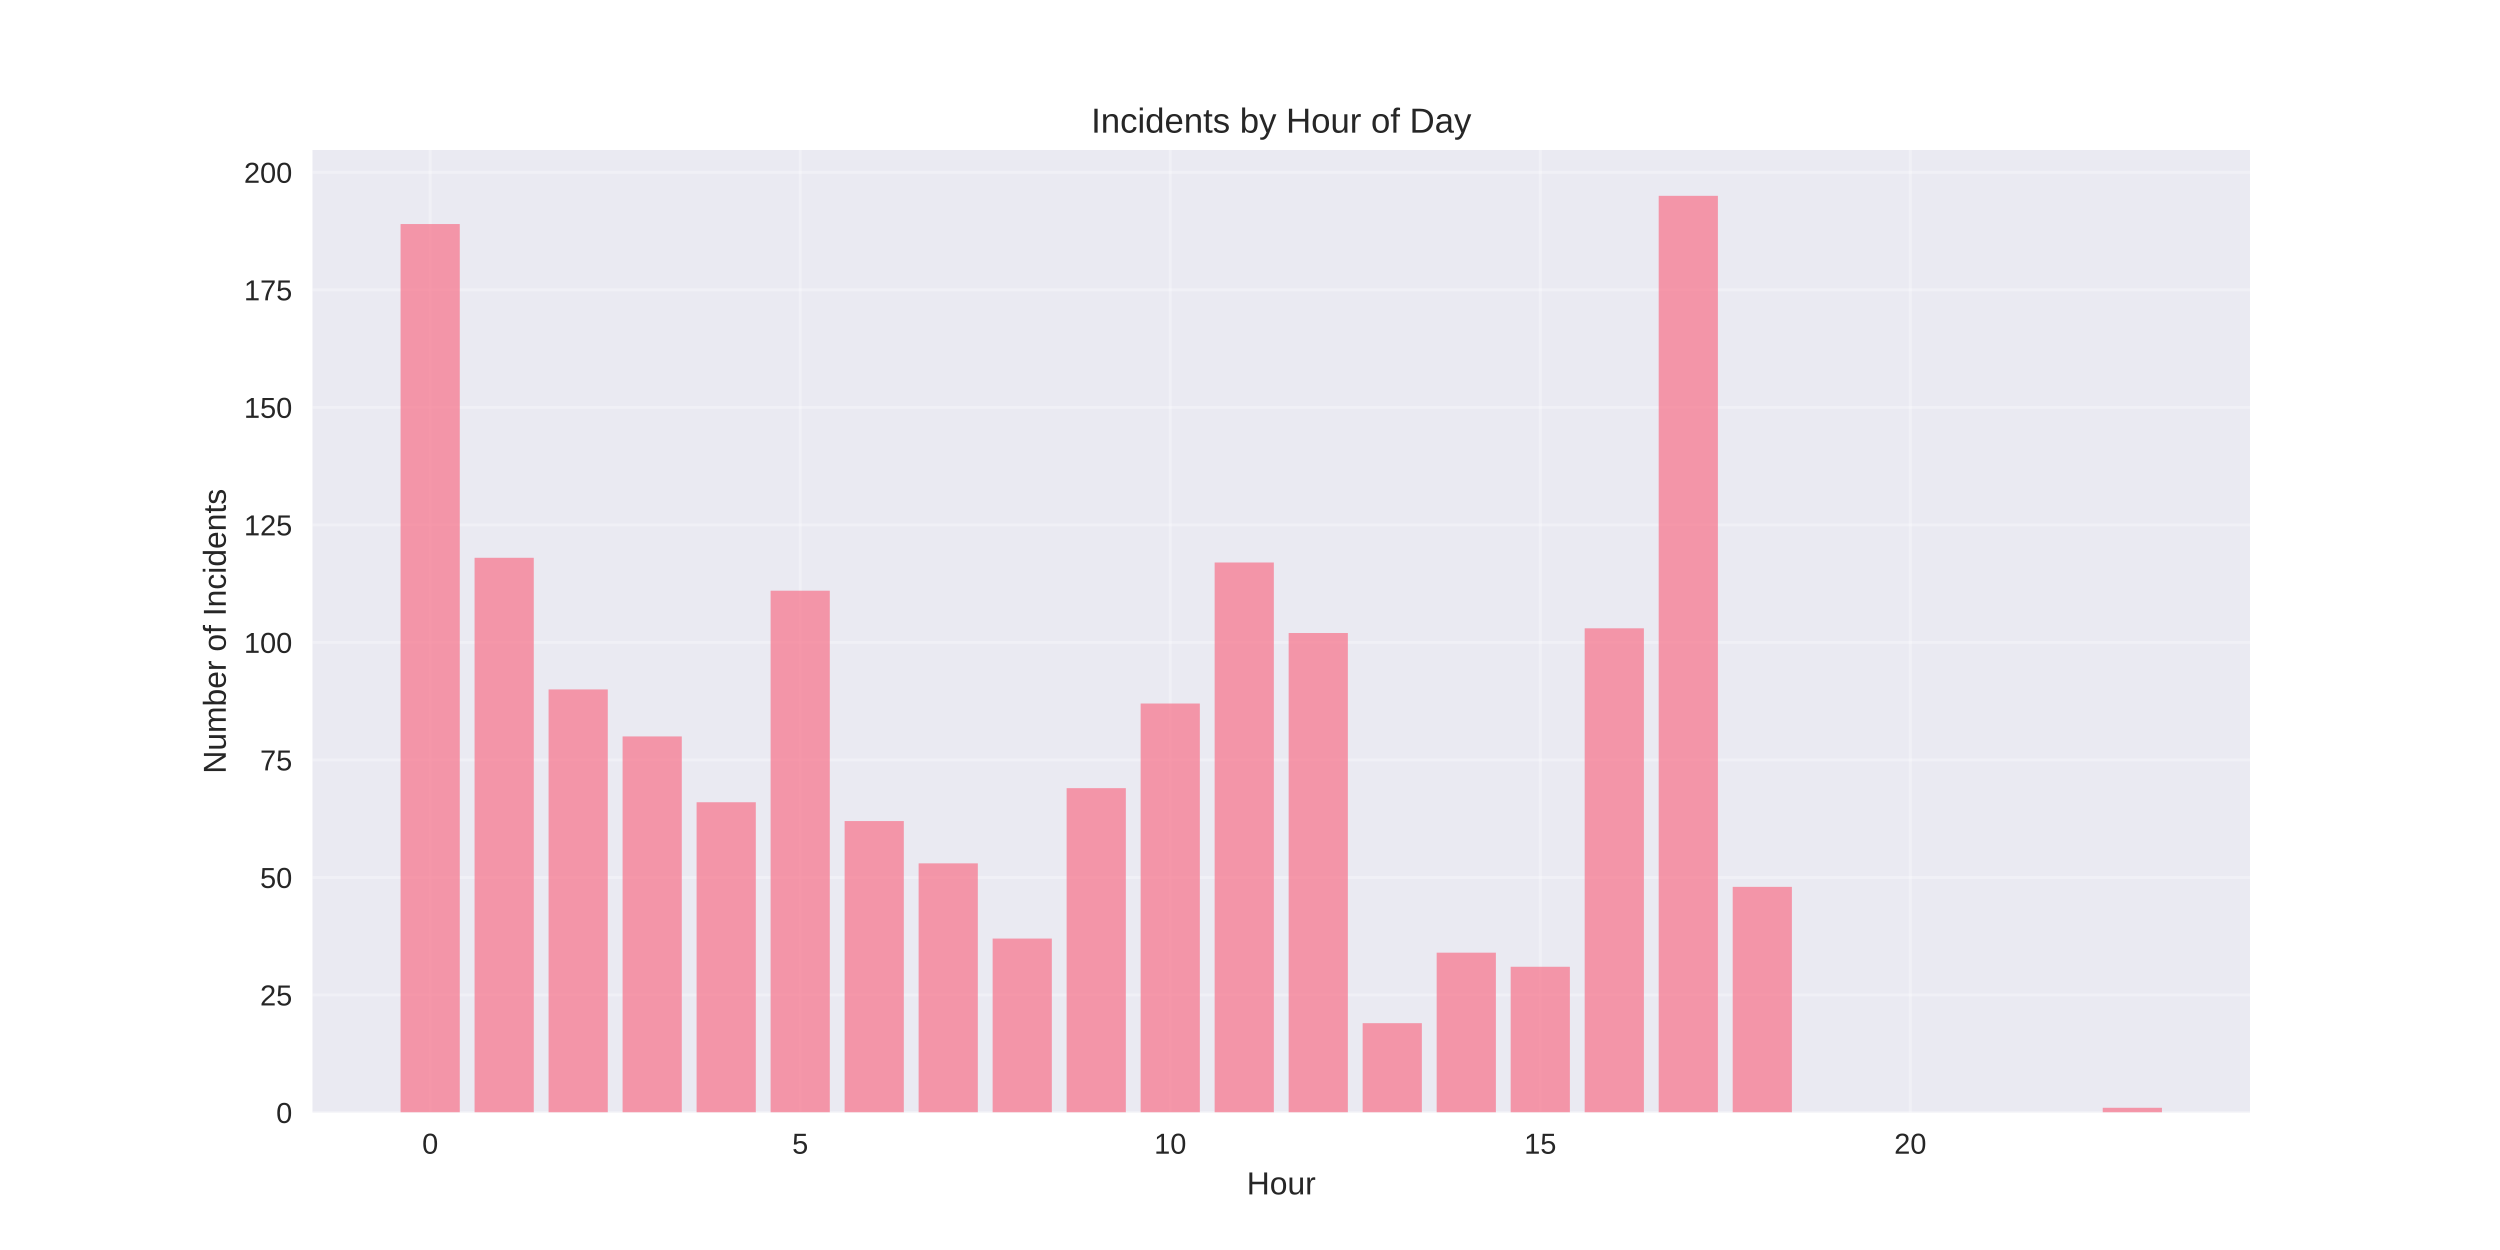
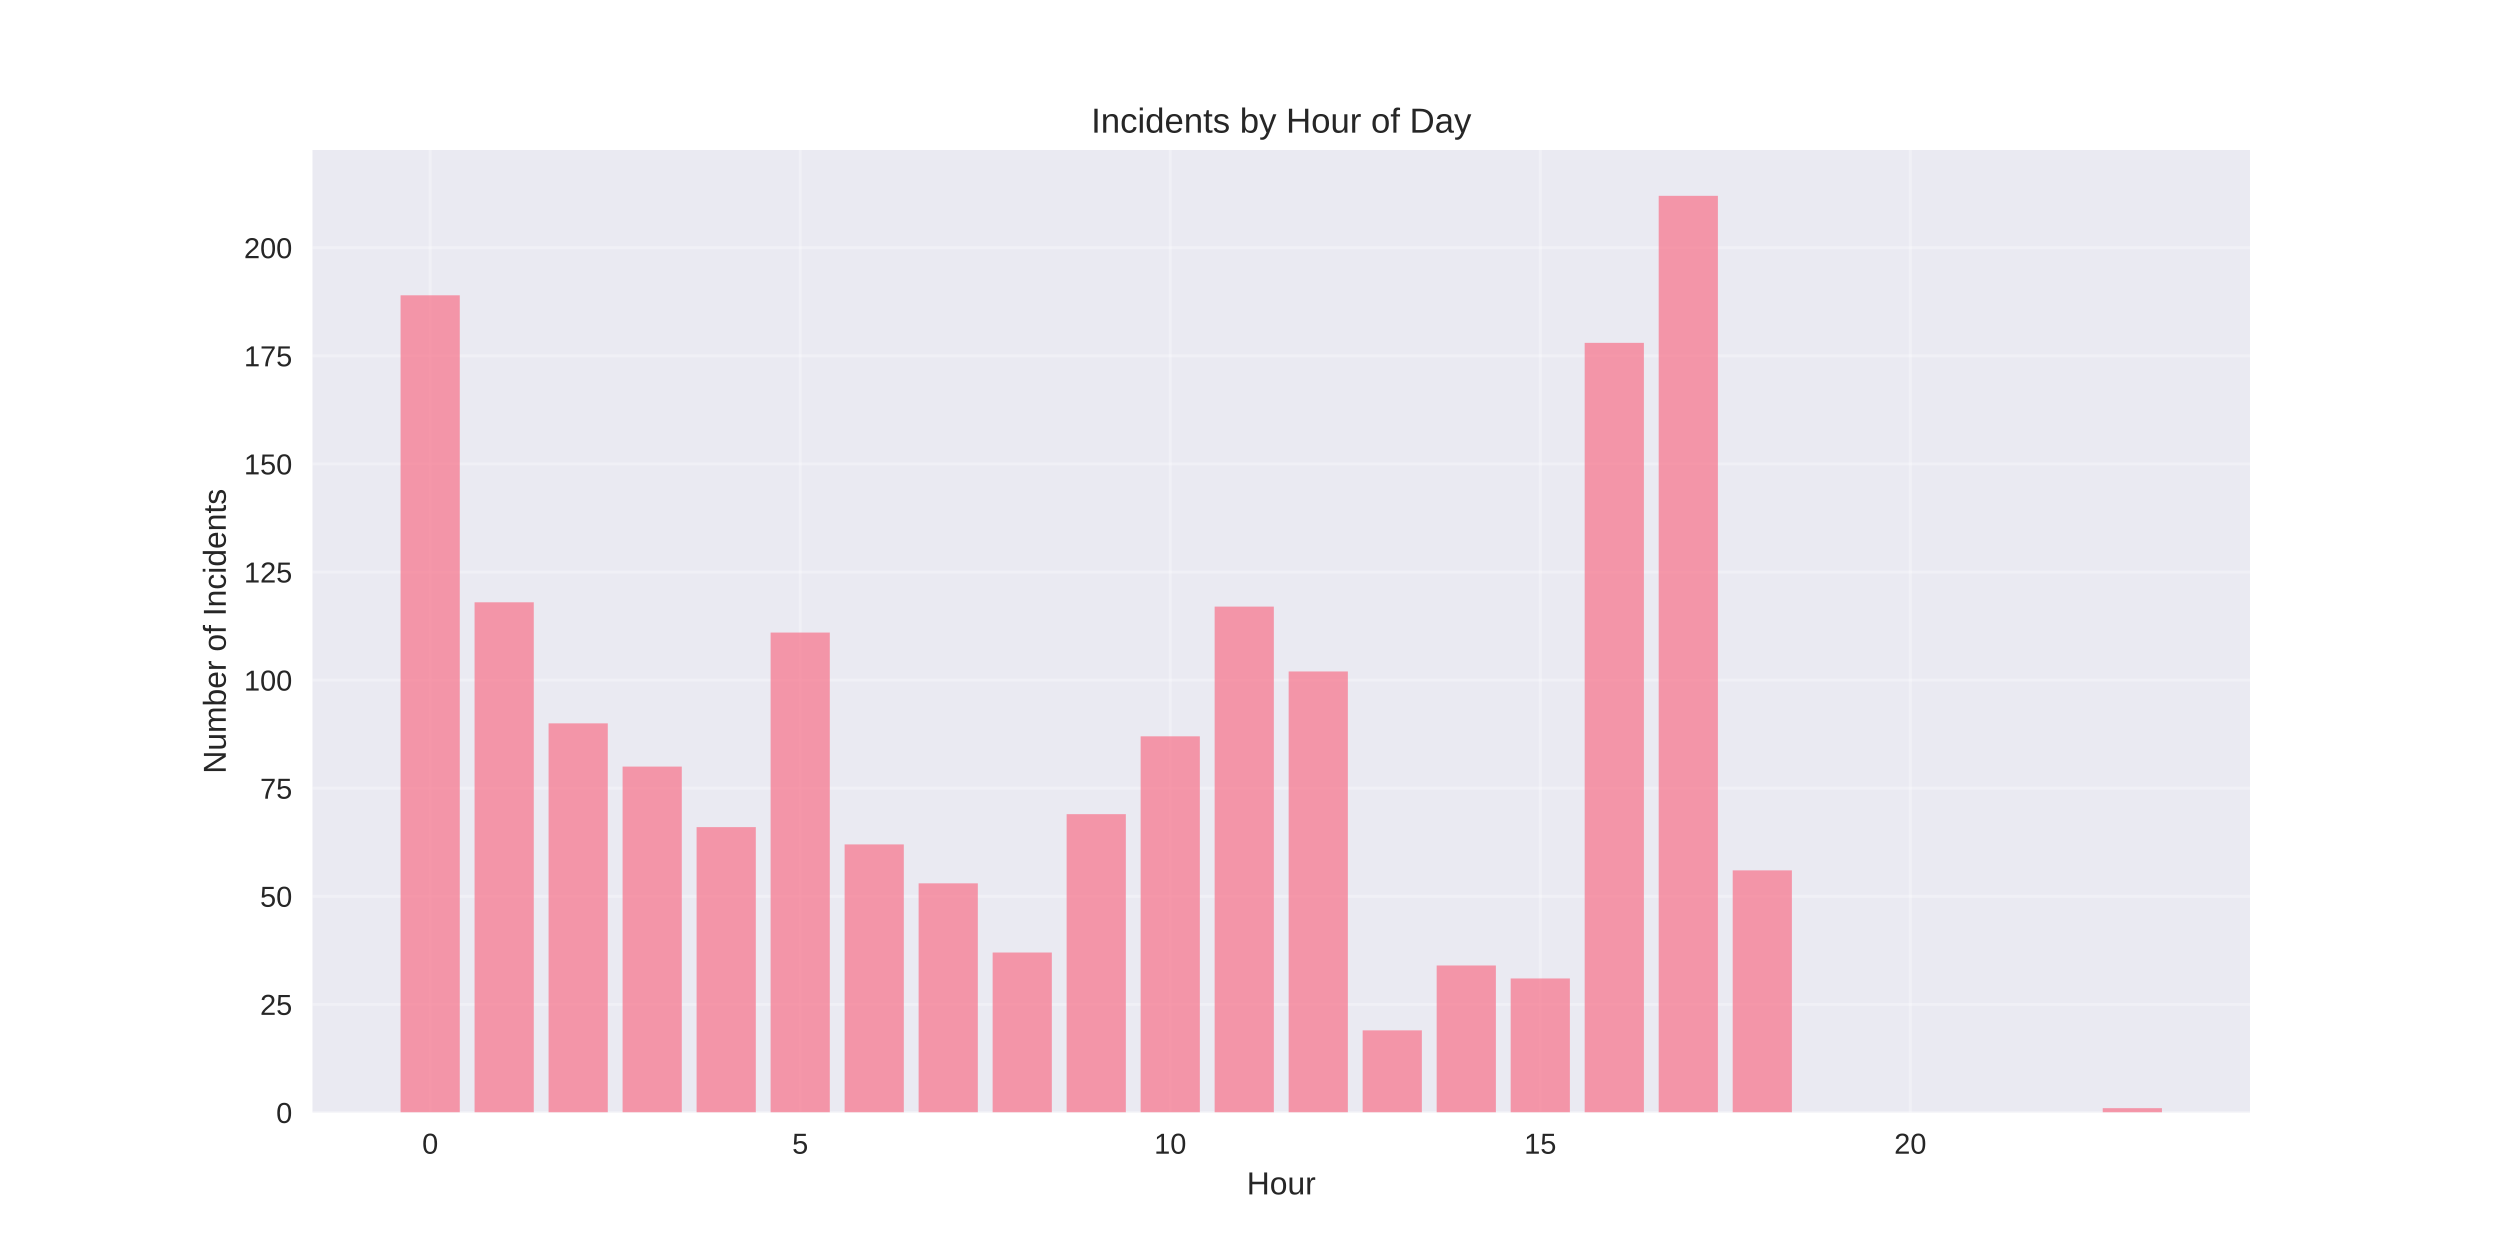
<svg xmlns="http://www.w3.org/2000/svg" width="864pt" height="432pt" viewBox="0 0 864 432" version="1.1">
  <defs>
    <style type="text/css">*{stroke-linejoin: round; stroke-linecap: butt}</style>
  </defs>
  <g id="figure_1">
    <g id="patch_1">
      <path d="M 0 432  L 864 432  L 864 0  L 0 0  z " style="fill: #ffffff" />
    </g>
    <g id="axes_1">
      <g id="patch_2">
        <path d="M 108 384.48  L 777.6 384.48  L 777.6 51.84  L 108 51.84  z " style="fill: #eaeaf2" />
      </g>
      <g id="matplotlib.axis_1">
        <g id="xtick_1">
          <g id="line2d_1">
-             <path d="M 148.667 384.48  L 148.667 51.84  " clip-path="url(#pa576815998)" style="fill: none; stroke: #ffffff; stroke-opacity: 0.3; stroke-linecap: round" />
+             <path d="M 148.667 384.48  L 148.667 51.84  " clip-path="url(#pe7f09b735c)" style="fill: none; stroke: #ffffff; stroke-opacity: 0.3; stroke-linecap: round" />
          </g>
          <g id="line2d_2" />
          <g id="text_1">
            <text style="fill: #262626; font: 10px 'Arial', 'Liberation Sans', 'DejaVu Sans', 'Bitstream Vera Sans', sans-serif; text-anchor: middle" x="148.667" y="398.727" transform="rotate(-0 148.6671 398.7269)">0</text>
          </g>
        </g>
        <g id="xtick_2">
          <g id="line2d_3">
-             <path d="M 276.551 384.48  L 276.551 51.84  " clip-path="url(#pa576815998)" style="fill: none; stroke: #ffffff; stroke-opacity: 0.3; stroke-linecap: round" />
+             <path d="M 276.551 384.48  L 276.551 51.84  " clip-path="url(#pe7f09b735c)" style="fill: none; stroke: #ffffff; stroke-opacity: 0.3; stroke-linecap: round" />
          </g>
          <g id="line2d_4" />
          <g id="text_2">
            <text style="fill: #262626; font: 10px 'Arial', 'Liberation Sans', 'DejaVu Sans', 'Bitstream Vera Sans', sans-serif; text-anchor: middle" x="276.551" y="398.727" transform="rotate(-0 276.551 398.7269)">5</text>
          </g>
        </g>
        <g id="xtick_3">
          <g id="line2d_5">
-             <path d="M 404.435 384.48  L 404.435 51.84  " clip-path="url(#pa576815998)" style="fill: none; stroke: #ffffff; stroke-opacity: 0.3; stroke-linecap: round" />
+             <path d="M 404.435 384.48  L 404.435 51.84  " clip-path="url(#pe7f09b735c)" style="fill: none; stroke: #ffffff; stroke-opacity: 0.3; stroke-linecap: round" />
          </g>
          <g id="line2d_6" />
          <g id="text_3">
            <text style="fill: #262626; font: 10px 'Arial', 'Liberation Sans', 'DejaVu Sans', 'Bitstream Vera Sans', sans-serif; text-anchor: middle" x="404.435" y="398.727" transform="rotate(-0 404.4348 398.7269)">10</text>
          </g>
        </g>
        <g id="xtick_4">
          <g id="line2d_7">
-             <path d="M 532.319 384.48  L 532.319 51.84  " clip-path="url(#pa576815998)" style="fill: none; stroke: #ffffff; stroke-opacity: 0.3; stroke-linecap: round" />
+             <path d="M 532.319 384.48  L 532.319 51.84  " clip-path="url(#pe7f09b735c)" style="fill: none; stroke: #ffffff; stroke-opacity: 0.3; stroke-linecap: round" />
          </g>
          <g id="line2d_8" />
          <g id="text_4">
            <text style="fill: #262626; font: 10px 'Arial', 'Liberation Sans', 'DejaVu Sans', 'Bitstream Vera Sans', sans-serif; text-anchor: middle" x="532.319" y="398.727" transform="rotate(-0 532.3187 398.7269)">15</text>
          </g>
        </g>
        <g id="xtick_5">
          <g id="line2d_9">
-             <path d="M 660.203 384.48  L 660.203 51.84  " clip-path="url(#pa576815998)" style="fill: none; stroke: #ffffff; stroke-opacity: 0.3; stroke-linecap: round" />
+             <path d="M 660.203 384.48  L 660.203 51.84  " clip-path="url(#pe7f09b735c)" style="fill: none; stroke: #ffffff; stroke-opacity: 0.3; stroke-linecap: round" />
          </g>
          <g id="line2d_10" />
          <g id="text_5">
            <text style="fill: #262626; font: 10px 'Arial', 'Liberation Sans', 'DejaVu Sans', 'Bitstream Vera Sans', sans-serif; text-anchor: middle" x="660.203" y="398.727" transform="rotate(-0 660.2026 398.7269)">20</text>
          </g>
        </g>
        <g id="text_6">
          <text style="fill: #262626; font: 11px 'Arial', 'Liberation Sans', 'DejaVu Sans', 'Bitstream Vera Sans', sans-serif; text-anchor: middle" x="442.8" y="412.773" transform="rotate(-0 442.8 412.7734)">Hour</text>
        </g>
      </g>
      <g id="matplotlib.axis_2">
        <g id="ytick_1">
          <g id="line2d_11">
-             <path d="M 108 384.48  L 777.6 384.48  " clip-path="url(#pa576815998)" style="fill: none; stroke: #ffffff; stroke-opacity: 0.3; stroke-linecap: round" />
+             <path d="M 108 384.48  L 777.6 384.48  " clip-path="url(#pe7f09b735c)" style="fill: none; stroke: #ffffff; stroke-opacity: 0.3; stroke-linecap: round" />
          </g>
          <g id="line2d_12" />
          <g id="text_7">
            <text style="fill: #262626; font: 10px 'Arial', 'Liberation Sans', 'DejaVu Sans', 'Bitstream Vera Sans', sans-serif; text-anchor: end" x="101" y="388.103" transform="rotate(-0 101 388.1034)">0</text>
          </g>
        </g>
        <g id="ytick_2">
          <g id="line2d_13">
-             <path d="M 108 343.865  L 777.6 343.865  " clip-path="url(#pa576815998)" style="fill: none; stroke: #ffffff; stroke-opacity: 0.3; stroke-linecap: round" />
+             <path d="M 108 347.122  L 777.6 347.122  " clip-path="url(#pe7f09b735c)" style="fill: none; stroke: #ffffff; stroke-opacity: 0.3; stroke-linecap: round" />
          </g>
          <g id="line2d_14" />
          <g id="text_8">
-             <text style="fill: #262626; font: 10px 'Arial', 'Liberation Sans', 'DejaVu Sans', 'Bitstream Vera Sans', sans-serif; text-anchor: end" x="101" y="347.488" transform="rotate(-0 101 347.4881)">25</text>
+             <text style="fill: #262626; font: 10px 'Arial', 'Liberation Sans', 'DejaVu Sans', 'Bitstream Vera Sans', sans-serif; text-anchor: end" x="101" y="350.745" transform="rotate(-0 101 350.7449)">25</text>
          </g>
        </g>
        <g id="ytick_3">
          <g id="line2d_15">
-             <path d="M 108 303.249  L 777.6 303.249  " clip-path="url(#pa576815998)" style="fill: none; stroke: #ffffff; stroke-opacity: 0.3; stroke-linecap: round" />
+             <path d="M 108 309.763  L 777.6 309.763  " clip-path="url(#pe7f09b735c)" style="fill: none; stroke: #ffffff; stroke-opacity: 0.3; stroke-linecap: round" />
          </g>
          <g id="line2d_16" />
          <g id="text_9">
-             <text style="fill: #262626; font: 10px 'Arial', 'Liberation Sans', 'DejaVu Sans', 'Bitstream Vera Sans', sans-serif; text-anchor: end" x="101" y="306.873" transform="rotate(-0 101 306.8727)">50</text>
+             <text style="fill: #262626; font: 10px 'Arial', 'Liberation Sans', 'DejaVu Sans', 'Bitstream Vera Sans', sans-serif; text-anchor: end" x="101" y="313.386" transform="rotate(-0 101 313.3865)">50</text>
          </g>
        </g>
        <g id="ytick_4">
          <g id="line2d_17">
-             <path d="M 108 262.634  L 777.6 262.634  " clip-path="url(#pa576815998)" style="fill: none; stroke: #ffffff; stroke-opacity: 0.3; stroke-linecap: round" />
+             <path d="M 108 272.405  L 777.6 272.405  " clip-path="url(#pe7f09b735c)" style="fill: none; stroke: #ffffff; stroke-opacity: 0.3; stroke-linecap: round" />
          </g>
          <g id="line2d_18" />
          <g id="text_10">
-             <text style="fill: #262626; font: 10px 'Arial', 'Liberation Sans', 'DejaVu Sans', 'Bitstream Vera Sans', sans-serif; text-anchor: end" x="101" y="266.257" transform="rotate(-0 101 266.2573)">75</text>
+             <text style="fill: #262626; font: 10px 'Arial', 'Liberation Sans', 'DejaVu Sans', 'Bitstream Vera Sans', sans-serif; text-anchor: end" x="101" y="276.028" transform="rotate(-0 101 276.028)">75</text>
          </g>
        </g>
        <g id="ytick_5">
          <g id="line2d_19">
-             <path d="M 108 222.018  L 777.6 222.018  " clip-path="url(#pa576815998)" style="fill: none; stroke: #ffffff; stroke-opacity: 0.3; stroke-linecap: round" />
+             <path d="M 108 235.046  L 777.6 235.046  " clip-path="url(#pe7f09b735c)" style="fill: none; stroke: #ffffff; stroke-opacity: 0.3; stroke-linecap: round" />
          </g>
          <g id="line2d_20" />
          <g id="text_11">
-             <text style="fill: #262626; font: 10px 'Arial', 'Liberation Sans', 'DejaVu Sans', 'Bitstream Vera Sans', sans-serif; text-anchor: end" x="101" y="225.642" transform="rotate(-0 101 225.6419)">100</text>
+             <text style="fill: #262626; font: 10px 'Arial', 'Liberation Sans', 'DejaVu Sans', 'Bitstream Vera Sans', sans-serif; text-anchor: end" x="101" y="238.669" transform="rotate(-0 101 238.6695)">100</text>
          </g>
        </g>
        <g id="ytick_6">
          <g id="line2d_21">
-             <path d="M 108 181.403  L 777.6 181.403  " clip-path="url(#pa576815998)" style="fill: none; stroke: #ffffff; stroke-opacity: 0.3; stroke-linecap: round" />
+             <path d="M 108 197.688  L 777.6 197.688  " clip-path="url(#pe7f09b735c)" style="fill: none; stroke: #ffffff; stroke-opacity: 0.3; stroke-linecap: round" />
          </g>
          <g id="line2d_22" />
          <g id="text_12">
-             <text style="fill: #262626; font: 10px 'Arial', 'Liberation Sans', 'DejaVu Sans', 'Bitstream Vera Sans', sans-serif; text-anchor: end" x="101" y="185.027" transform="rotate(-0 101 185.0265)">125</text>
+             <text style="fill: #262626; font: 10px 'Arial', 'Liberation Sans', 'DejaVu Sans', 'Bitstream Vera Sans', sans-serif; text-anchor: end" x="101" y="201.311" transform="rotate(-0 101 201.311)">125</text>
          </g>
        </g>
        <g id="ytick_7">
          <g id="line2d_23">
-             <path d="M 108 140.788  L 777.6 140.788  " clip-path="url(#pa576815998)" style="fill: none; stroke: #ffffff; stroke-opacity: 0.3; stroke-linecap: round" />
+             <path d="M 108 160.329  L 777.6 160.329  " clip-path="url(#pe7f09b735c)" style="fill: none; stroke: #ffffff; stroke-opacity: 0.3; stroke-linecap: round" />
          </g>
          <g id="line2d_24" />
          <g id="text_13">
-             <text style="fill: #262626; font: 10px 'Arial', 'Liberation Sans', 'DejaVu Sans', 'Bitstream Vera Sans', sans-serif; text-anchor: end" x="101" y="144.411" transform="rotate(-0 101 144.4111)">150</text>
+             <text style="fill: #262626; font: 10px 'Arial', 'Liberation Sans', 'DejaVu Sans', 'Bitstream Vera Sans', sans-serif; text-anchor: end" x="101" y="163.952" transform="rotate(-0 101 163.9525)">150</text>
          </g>
        </g>
        <g id="ytick_8">
          <g id="line2d_25">
-             <path d="M 108 100.172  L 777.6 100.172  " clip-path="url(#pa576815998)" style="fill: none; stroke: #ffffff; stroke-opacity: 0.3; stroke-linecap: round" />
+             <path d="M 108 122.971  L 777.6 122.971  " clip-path="url(#pe7f09b735c)" style="fill: none; stroke: #ffffff; stroke-opacity: 0.3; stroke-linecap: round" />
          </g>
          <g id="line2d_26" />
          <g id="text_14">
-             <text style="fill: #262626; font: 10px 'Arial', 'Liberation Sans', 'DejaVu Sans', 'Bitstream Vera Sans', sans-serif; text-anchor: end" x="101" y="103.796" transform="rotate(-0 101 103.7957)">175</text>
+             <text style="fill: #262626; font: 10px 'Arial', 'Liberation Sans', 'DejaVu Sans', 'Bitstream Vera Sans', sans-serif; text-anchor: end" x="101" y="126.594" transform="rotate(-0 101 126.594)">175</text>
          </g>
        </g>
        <g id="ytick_9">
          <g id="line2d_27">
-             <path d="M 108 59.557  L 777.6 59.557  " clip-path="url(#pa576815998)" style="fill: none; stroke: #ffffff; stroke-opacity: 0.3; stroke-linecap: round" />
+             <path d="M 108 85.612  L 777.6 85.612  " clip-path="url(#pe7f09b735c)" style="fill: none; stroke: #ffffff; stroke-opacity: 0.3; stroke-linecap: round" />
          </g>
          <g id="line2d_28" />
          <g id="text_15">
-             <text style="fill: #262626; font: 10px 'Arial', 'Liberation Sans', 'DejaVu Sans', 'Bitstream Vera Sans', sans-serif; text-anchor: end" x="101" y="63.18" transform="rotate(-0 101 63.18036)">200</text>
+             <text style="fill: #262626; font: 10px 'Arial', 'Liberation Sans', 'DejaVu Sans', 'Bitstream Vera Sans', sans-serif; text-anchor: end" x="101" y="89.236" transform="rotate(-0 101 89.23551)">200</text>
          </g>
        </g>
        <g id="text_16">
          <text style="fill: #262626; font: 11px 'Arial', 'Liberation Sans', 'DejaVu Sans', 'Bitstream Vera Sans', sans-serif; text-anchor: middle" x="78.035" y="218.16" transform="rotate(-90 78.03469 218.16)">Number of Incidents</text>
        </g>
      </g>
      <g id="patch_3">
-         <path d="M 138.436 384.48  L 158.898 384.48  L 158.898 77.428  L 138.436 77.428  z " clip-path="url(#pa576815998)" style="fill: #f77189; opacity: 0.7" />
+         <path d="M 138.436 384.48  L 158.898 384.48  L 158.898 102.05  L 138.436 102.05  z " clip-path="url(#pe7f09b735c)" style="fill: #f77189; opacity: 0.7" />
      </g>
      <g id="patch_4">
-         <path d="M 164.013 384.48  L 184.475 384.48  L 184.475 192.775  L 164.013 192.775  z " clip-path="url(#pa576815998)" style="fill: #f77189; opacity: 0.7" />
+         <path d="M 164.013 384.48  L 184.475 384.48  L 184.475 208.148  L 164.013 208.148  z " clip-path="url(#pe7f09b735c)" style="fill: #f77189; opacity: 0.7" />
      </g>
      <g id="patch_5">
-         <path d="M 189.59 384.48  L 210.051 384.48  L 210.051 238.265  L 189.59 238.265  z " clip-path="url(#pa576815998)" style="fill: #f77189; opacity: 0.7" />
+         <path d="M 189.59 384.48  L 210.051 384.48  L 210.051 249.989  L 189.59 249.989  z " clip-path="url(#pe7f09b735c)" style="fill: #f77189; opacity: 0.7" />
      </g>
      <g id="patch_6">
-         <path d="M 215.167 384.48  L 235.628 384.48  L 235.628 254.511  L 215.167 254.511  z " clip-path="url(#pa576815998)" style="fill: #f77189; opacity: 0.7" />
+         <path d="M 215.167 384.48  L 235.628 384.48  L 235.628 264.933  L 215.167 264.933  z " clip-path="url(#pe7f09b735c)" style="fill: #f77189; opacity: 0.7" />
      </g>
      <g id="patch_7">
-         <path d="M 240.743 384.48  L 261.205 384.48  L 261.205 277.255  L 240.743 277.255  z " clip-path="url(#pa576815998)" style="fill: #f77189; opacity: 0.7" />
+         <path d="M 240.743 384.48  L 261.205 384.48  L 261.205 285.854  L 240.743 285.854  z " clip-path="url(#pe7f09b735c)" style="fill: #f77189; opacity: 0.7" />
      </g>
      <g id="patch_8">
-         <path d="M 266.32 384.48  L 286.782 384.48  L 286.782 204.148  L 266.32 204.148  z " clip-path="url(#pa576815998)" style="fill: #f77189; opacity: 0.7" />
+         <path d="M 266.32 384.48  L 286.782 384.48  L 286.782 218.608  L 266.32 218.608  z " clip-path="url(#pe7f09b735c)" style="fill: #f77189; opacity: 0.7" />
      </g>
      <g id="patch_9">
-         <path d="M 291.897 384.48  L 312.358 384.48  L 312.358 283.754  L 291.897 283.754  z " clip-path="url(#pa576815998)" style="fill: #f77189; opacity: 0.7" />
+         <path d="M 291.897 384.48  L 312.358 384.48  L 312.358 291.831  L 291.897 291.831  z " clip-path="url(#pe7f09b735c)" style="fill: #f77189; opacity: 0.7" />
      </g>
      <g id="patch_10">
-         <path d="M 317.474 384.48  L 337.935 384.48  L 337.935 298.375  L 317.474 298.375  z " clip-path="url(#pa576815998)" style="fill: #f77189; opacity: 0.7" />
+         <path d="M 317.474 384.48  L 337.935 384.48  L 337.935 305.28  L 317.474 305.28  z " clip-path="url(#pe7f09b735c)" style="fill: #f77189; opacity: 0.7" />
      </g>
      <g id="patch_11">
-         <path d="M 343.051 384.48  L 363.512 384.48  L 363.512 324.369  L 343.051 324.369  z " clip-path="url(#pa576815998)" style="fill: #f77189; opacity: 0.7" />
+         <path d="M 343.051 384.48  L 363.512 384.48  L 363.512 329.189  L 343.051 329.189  z " clip-path="url(#pe7f09b735c)" style="fill: #f77189; opacity: 0.7" />
      </g>
      <g id="patch_12">
-         <path d="M 368.627 384.48  L 389.089 384.48  L 389.089 272.382  L 368.627 272.382  z " clip-path="url(#pa576815998)" style="fill: #f77189; opacity: 0.7" />
+         <path d="M 368.627 384.48  L 389.089 384.48  L 389.089 281.371  L 368.627 281.371  z " clip-path="url(#pe7f09b735c)" style="fill: #f77189; opacity: 0.7" />
      </g>
      <g id="patch_13">
-         <path d="M 394.204 384.48  L 414.666 384.48  L 414.666 243.138  L 394.204 243.138  z " clip-path="url(#pa576815998)" style="fill: #f77189; opacity: 0.7" />
+         <path d="M 394.204 384.48  L 414.666 384.48  L 414.666 254.472  L 394.204 254.472  z " clip-path="url(#pe7f09b735c)" style="fill: #f77189; opacity: 0.7" />
      </g>
      <g id="patch_14">
-         <path d="M 419.781 384.48  L 440.242 384.48  L 440.242 194.4  L 419.781 194.4  z " clip-path="url(#pa576815998)" style="fill: #f77189; opacity: 0.7" />
+         <path d="M 419.781 384.48  L 440.242 384.48  L 440.242 209.642  L 419.781 209.642  z " clip-path="url(#pe7f09b735c)" style="fill: #f77189; opacity: 0.7" />
      </g>
      <g id="patch_15">
-         <path d="M 445.358 384.48  L 465.819 384.48  L 465.819 218.769  L 445.358 218.769  z " clip-path="url(#pa576815998)" style="fill: #f77189; opacity: 0.7" />
+         <path d="M 445.358 384.48  L 465.819 384.48  L 465.819 232.057  L 445.358 232.057  z " clip-path="url(#pe7f09b735c)" style="fill: #f77189; opacity: 0.7" />
      </g>
      <g id="patch_16">
-         <path d="M 470.934 384.48  L 491.396 384.48  L 491.396 353.612  L 470.934 353.612  z " clip-path="url(#pa576815998)" style="fill: #f77189; opacity: 0.7" />
+         <path d="M 470.934 384.48  L 491.396 384.48  L 491.396 356.088  L 470.934 356.088  z " clip-path="url(#pe7f09b735c)" style="fill: #f77189; opacity: 0.7" />
      </g>
      <g id="patch_17">
-         <path d="M 496.511 384.48  L 516.973 384.48  L 516.973 329.243  L 496.511 329.243  z " clip-path="url(#pa576815998)" style="fill: #f77189; opacity: 0.7" />
+         <path d="M 496.511 384.48  L 516.973 384.48  L 516.973 333.672  L 496.511 333.672  z " clip-path="url(#pe7f09b735c)" style="fill: #f77189; opacity: 0.7" />
      </g>
      <g id="patch_18">
-         <path d="M 522.088 384.48  L 542.549 384.48  L 542.549 334.117  L 522.088 334.117  z " clip-path="url(#pa576815998)" style="fill: #f77189; opacity: 0.7" />
+         <path d="M 522.088 384.48  L 542.549 384.48  L 542.549 338.155  L 522.088 338.155  z " clip-path="url(#pe7f09b735c)" style="fill: #f77189; opacity: 0.7" />
      </g>
      <g id="patch_19">
-         <path d="M 547.665 384.48  L 568.126 384.48  L 568.126 217.145  L 547.665 217.145  z " clip-path="url(#pa576815998)" style="fill: #f77189; opacity: 0.7" />
+         <path d="M 547.665 384.48  L 568.126 384.48  L 568.126 118.488  L 547.665 118.488  z " clip-path="url(#pe7f09b735c)" style="fill: #f77189; opacity: 0.7" />
      </g>
      <g id="patch_20">
-         <path d="M 573.242 384.48  L 593.703 384.48  L 593.703 67.68  L 573.242 67.68  z " clip-path="url(#pa576815998)" style="fill: #f77189; opacity: 0.7" />
+         <path d="M 573.242 384.48  L 593.703 384.48  L 593.703 67.68  L 573.242 67.68  z " clip-path="url(#pe7f09b735c)" style="fill: #f77189; opacity: 0.7" />
      </g>
      <g id="patch_21">
-         <path d="M 598.818 384.48  L 619.28 384.48  L 619.28 306.498  L 598.818 306.498  z " clip-path="url(#pa576815998)" style="fill: #f77189; opacity: 0.7" />
+         <path d="M 598.818 384.48  L 619.28 384.48  L 619.28 300.797  L 598.818 300.797  z " clip-path="url(#pe7f09b735c)" style="fill: #f77189; opacity: 0.7" />
      </g>
      <g id="patch_22">
-         <path d="M 726.702 384.48  L 747.164 384.48  L 747.164 382.855  L 726.702 382.855  z " clip-path="url(#pa576815998)" style="fill: #f77189; opacity: 0.7" />
+         <path d="M 726.702 384.48  L 747.164 384.48  L 747.164 382.986  L 726.702 382.986  z " clip-path="url(#pe7f09b735c)" style="fill: #f77189; opacity: 0.7" />
      </g>
      <g id="patch_23">
        <path d="M 108 384.48  L 108 51.84  " style="fill: none" />
      </g>
      <g id="patch_24">
        <path d="M 777.6 384.48  L 777.6 51.84  " style="fill: none" />
      </g>
      <g id="patch_25">
        <path d="M 108 384.48  L 777.6 384.48  " style="fill: none" />
      </g>
      <g id="patch_26">
        <path d="M 108 51.84  L 777.6 51.84  " style="fill: none" />
      </g>
      <g id="text_17">
        <text style="fill: #262626; font: 12px 'Arial', 'Liberation Sans', 'DejaVu Sans', 'Bitstream Vera Sans', sans-serif; text-anchor: middle" x="442.8" y="45.84" transform="rotate(-0 442.8 45.84)">Incidents by Hour of Day</text>
      </g>
    </g>
  </g>
  <defs>
-     <clipPath id="pa576815998">
+     <clipPath id="pe7f09b735c">
      <rect x="108" y="51.84" width="669.6" height="332.64" />
    </clipPath>
  </defs>
</svg>
